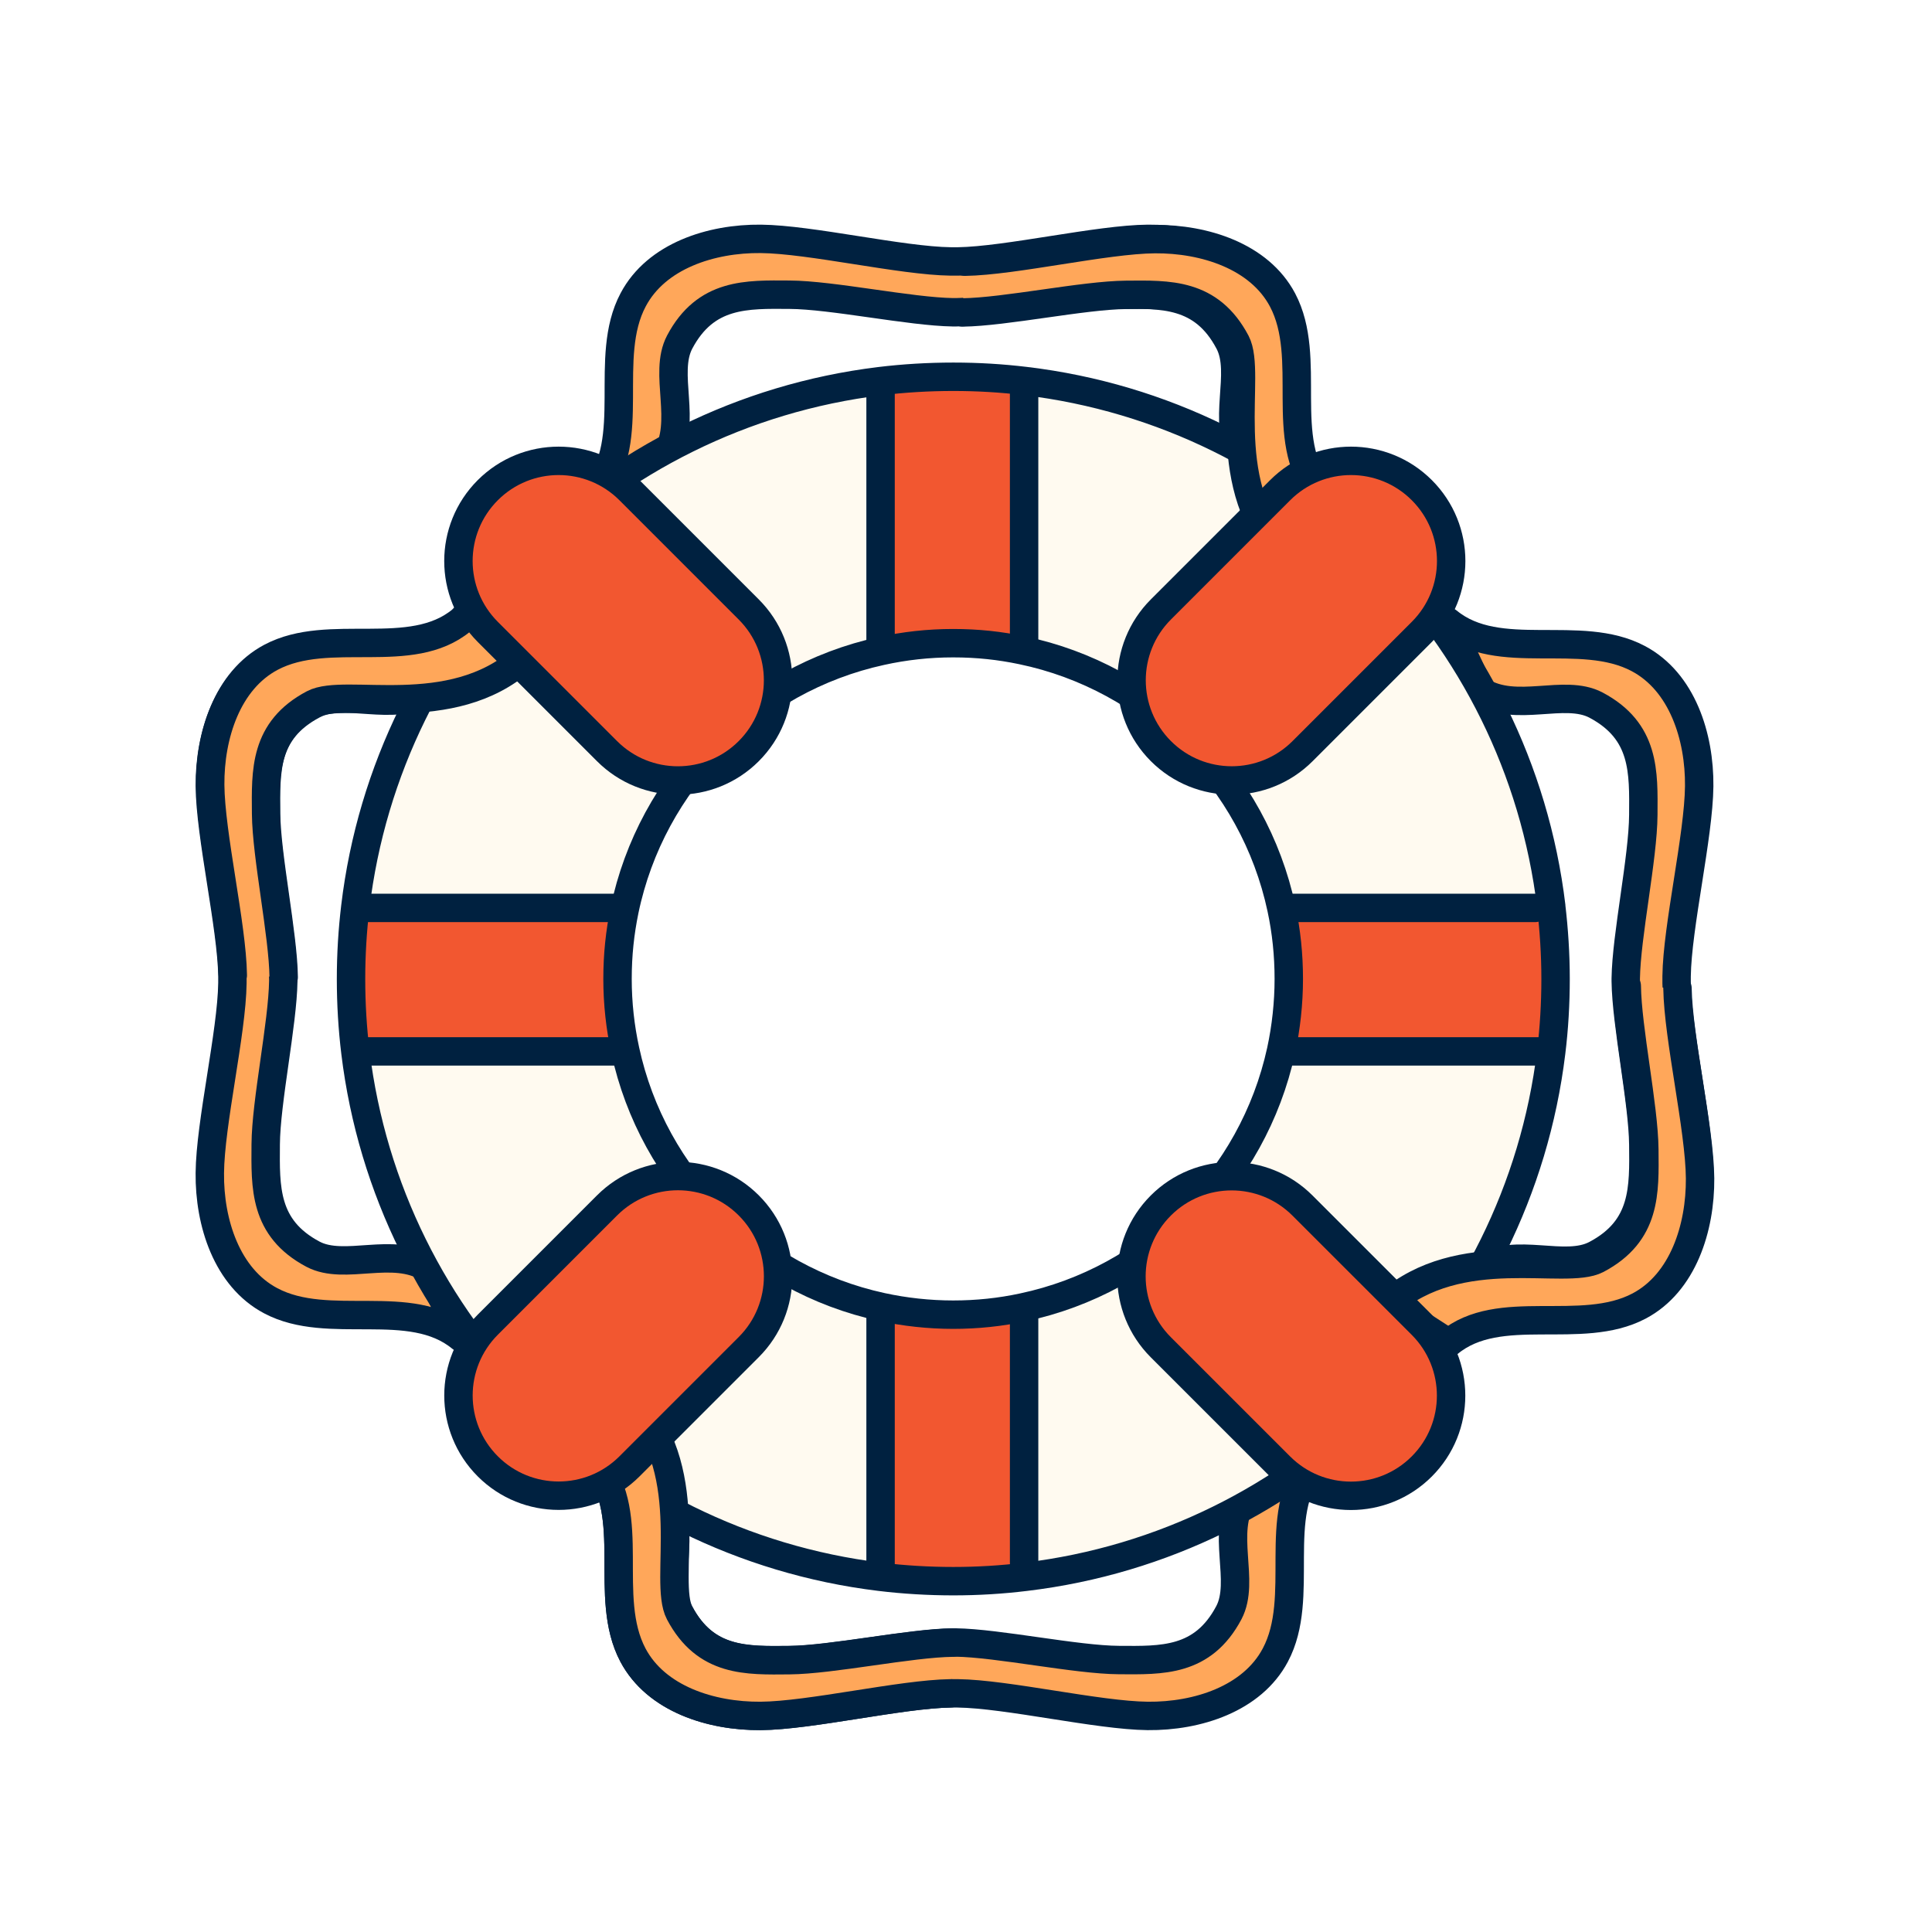
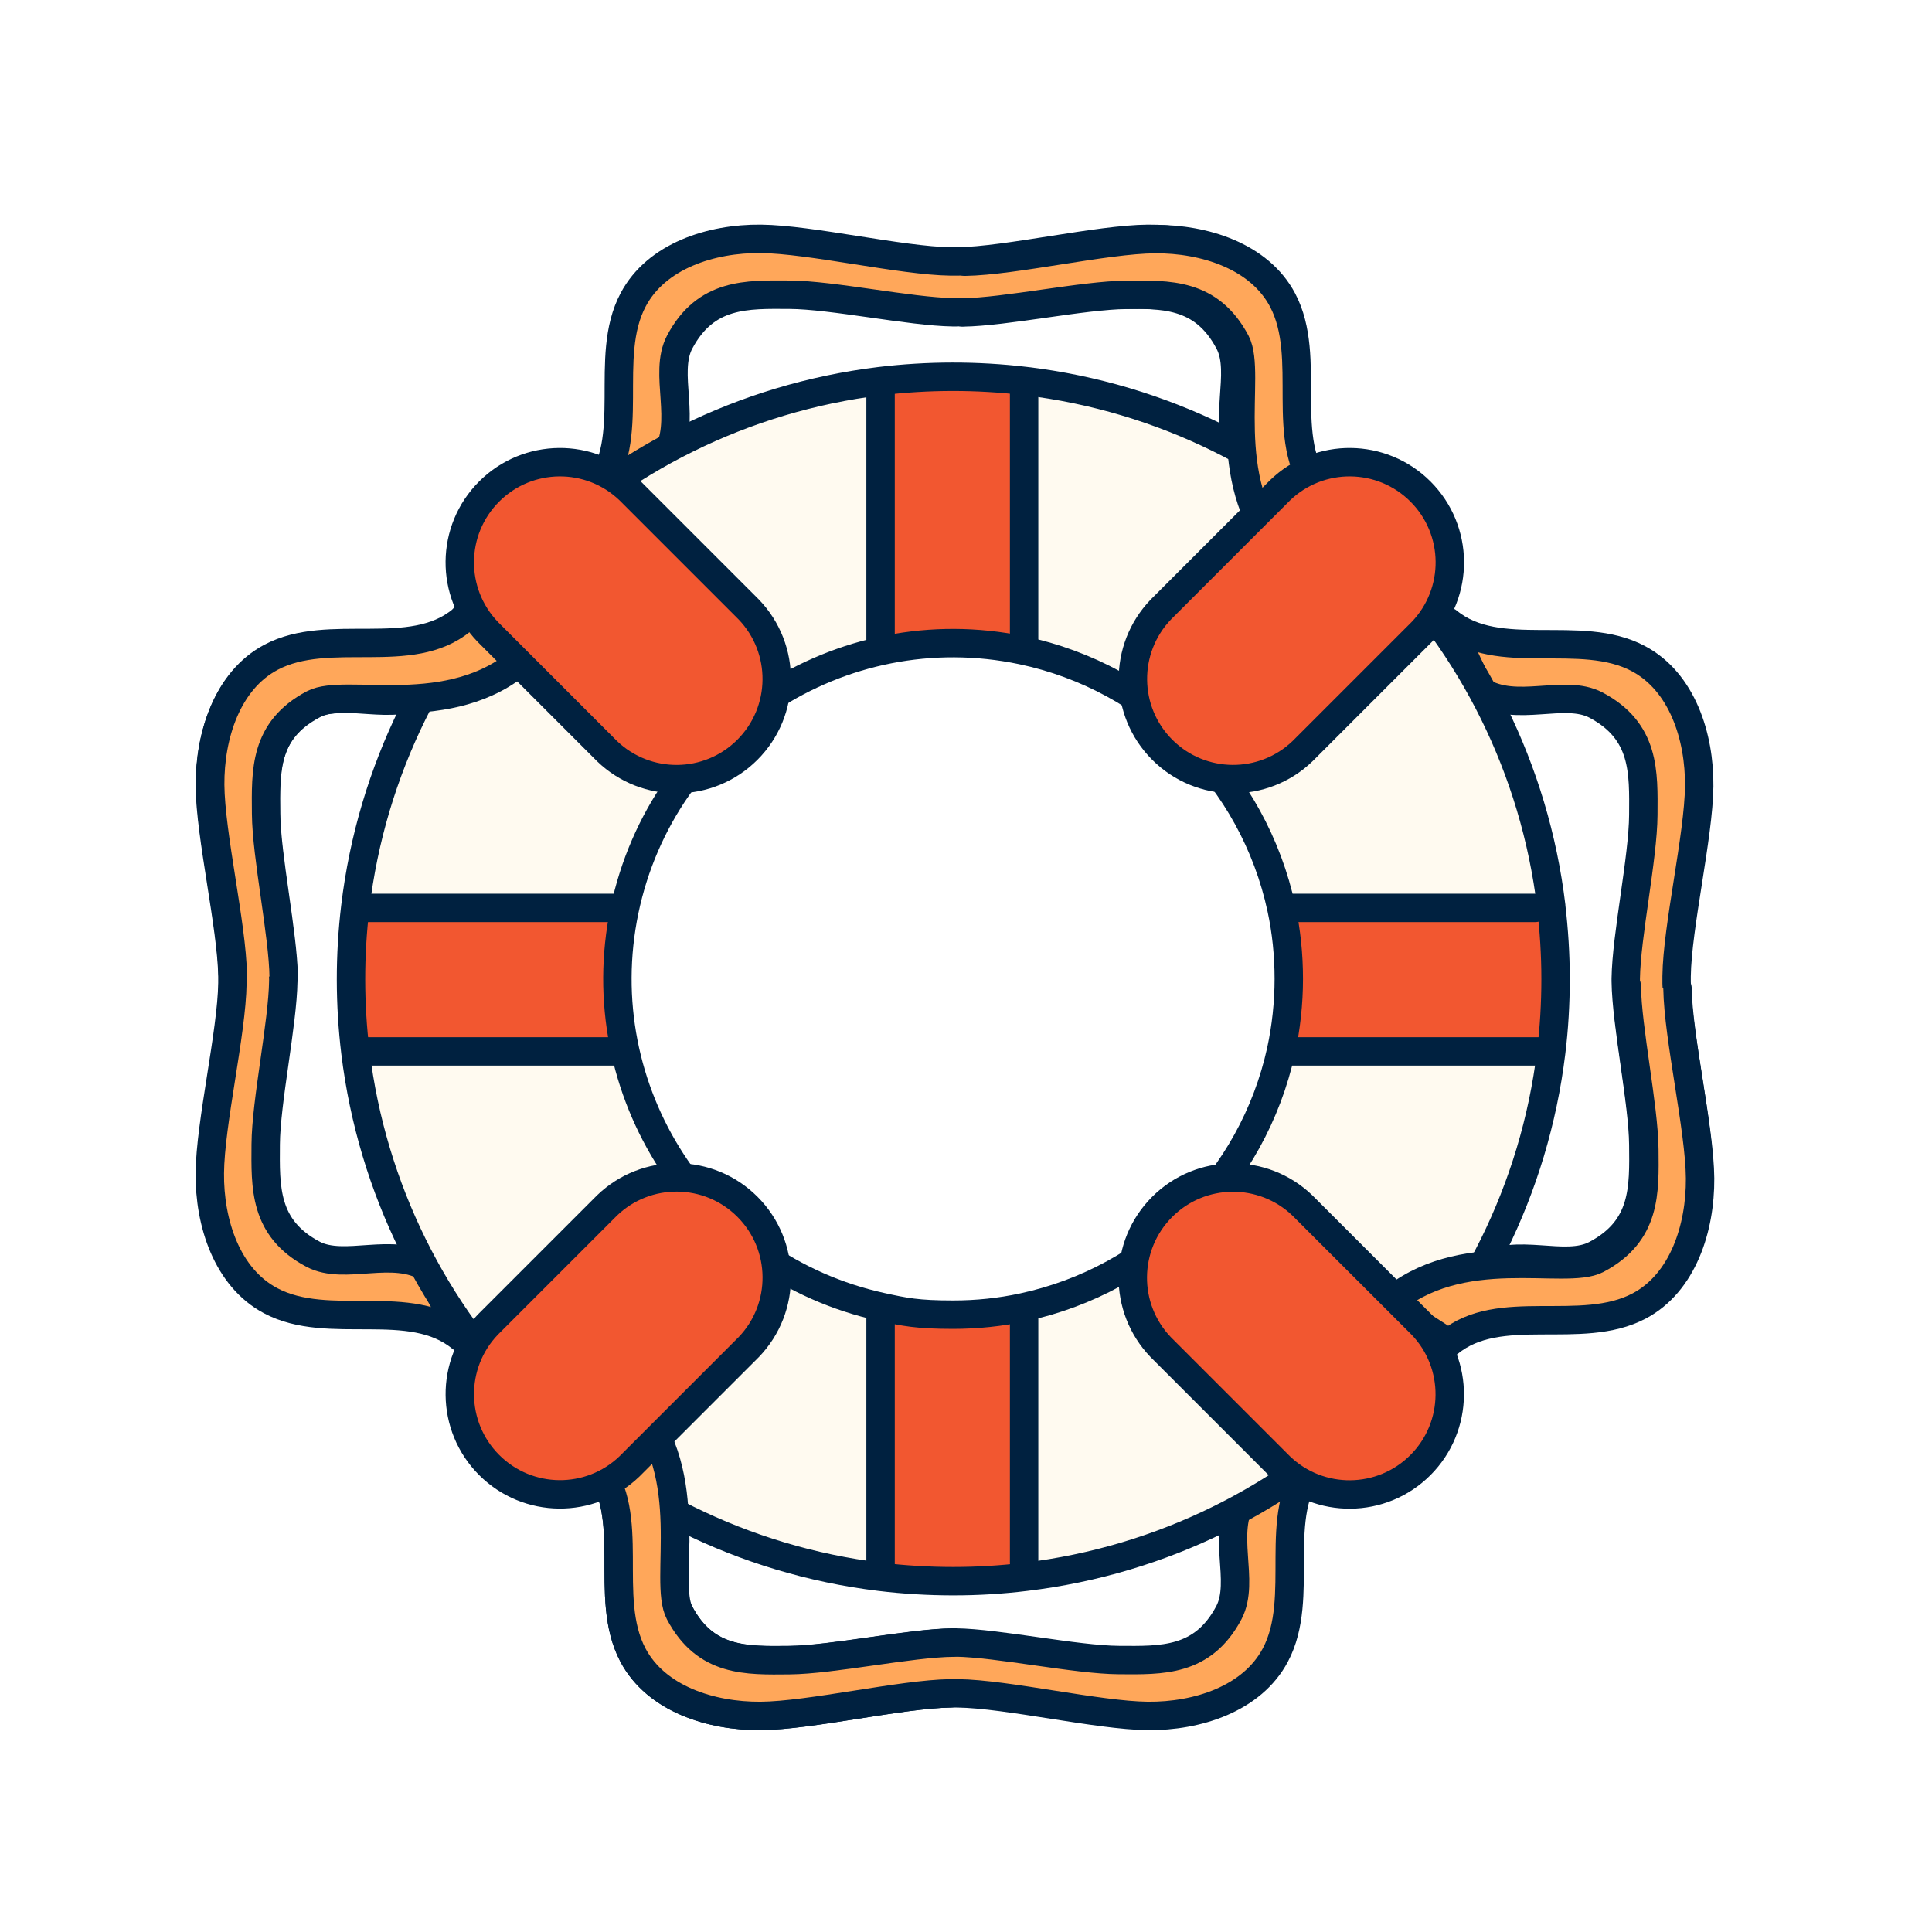
- <svg xmlns="http://www.w3.org/2000/svg" version="1.1" id="Layer_1" x="0px" y="0px" viewBox="0 0 68 68" style="enable-background:new 0 0 68 68;" xml:space="preserve">
-   <style type="text/css">
- 	.st0{fill:#FFA75A;stroke:#002140;stroke-linecap:round;stroke-linejoin:round;}
- 	.st1{fill:#F25730;}
- 	.st2{fill:#FFFAF0;}
- 	.st3{fill:none;stroke:#002140;stroke-linecap:round;stroke-linejoin:round;}
- 	.st4{fill:#FFA75A;}
- 	.st5{fill:#F25730;stroke:#002140;stroke-linecap:round;stroke-linejoin:round;}
- </style>
-   <path class="st0" d="M59.011,34.61c0.026,1.744,0.782,4.944,0.795,6.688c0.013,1.744-0.601,3.677-2.143,4.493  c-2.049,1.083-4.918-0.176-6.705,1.302l1.155-2.448c1.254-0.782,2.947,0.099,4.059-0.49c1.74-0.919,1.68-2.362,1.667-3.866  c-0.013-1.503-0.601-4.252-0.618-5.756v-0.095c0.021-1.503,0.61-4.252,0.618-5.756c0.009-1.503,0.069-2.947-1.667-3.866  c-1.117-0.588-2.809,0.292-4.059-0.49l-1.155-2.448c1.787,1.473,4.66,0.215,6.705,1.302c1.542,0.816,2.161,2.745,2.143,4.493  c-0.017,1.748-0.773,4.944-0.795,6.688v0.258V34.61z" />
-   <path class="st0" d="M33.458,59.6c-1.744,0.026-4.944,0.782-6.688,0.795c-1.744,0.013-3.677-0.601-4.493-2.143  c-1.082-2.049,0.176-4.918-1.302-6.705l2.448,1.155c0.782,1.254-0.099,2.947,0.49,4.059c0.919,1.74,2.362,1.68,3.866,1.667  c1.503-0.013,4.252-0.601,5.756-0.618h0.095c1.503,0.021,4.252,0.61,5.756,0.618c1.503,0.009,2.947,0.069,3.866-1.667  c0.589-1.117-0.292-2.809,0.49-4.059l2.448-1.155c-1.473,1.787-0.215,4.66-1.302,6.705c-0.816,1.542-2.745,2.161-4.493,2.143  s-4.944-0.773-6.688-0.795H33.45H33.458z" />
-   <path class="st0" d="M33.716,9.202c1.744-0.026,4.944-0.782,6.688-0.795c1.744-0.013,3.677,0.601,4.493,2.143  c1.082,2.049-0.176,4.918,1.301,6.705l-2.448-1.156c-0.782-1.254,0.099-2.947-0.49-4.059c-0.919-1.74-2.362-1.679-3.866-1.667  c-1.503,0.013-4.253,0.601-5.756,0.618h-0.094c-1.503-0.021-4.253-0.61-5.756-0.618c-1.503-0.009-2.947-0.069-3.866,1.667  c-0.588,1.117,0.292,2.809-0.49,4.059l-2.448,1.156c1.473-1.787,0.215-4.66,1.302-6.705c0.816-1.542,2.745-2.161,4.493-2.143  c1.748,0.017,4.944,0.773,6.688,0.795h0.258H33.716z" />
-   <path class="st0" d="M8.18,34.352c-0.026-1.744-0.782-4.944-0.795-6.688c-0.013-1.744,0.601-3.677,2.143-4.493  c2.049-1.082,4.918,0.176,6.705-1.302l-1.155,2.448c-1.254,0.782-2.947-0.099-4.059,0.49c-1.74,0.919-1.68,2.362-1.667,3.866  c0.013,1.503,0.601,4.252,0.619,5.756v0.094c-0.021,1.503-0.61,4.252-0.619,5.756c-0.009,1.503-0.069,2.947,1.667,3.866  c1.117,0.588,2.809-0.292,4.059,0.49l1.155,2.448c-1.787-1.473-4.66-0.215-6.705-1.301c-1.542-0.816-2.161-2.745-2.143-4.493  c0.013-1.744,0.773-4.944,0.795-6.688v-0.258V34.352z" />
-   <path class="st1" d="M54.598,31.891c0.099,0.838,0.155,1.697,0.155,2.564c0,0.868-0.052,1.744-0.155,2.586l-0.326-0.039h-9.055  l-0.12-0.026c0.176-0.812,0.271-1.658,0.271-2.526c0-0.868-0.09-1.68-0.258-2.478l0.112-0.021h8.818l0.567-0.065L54.598,31.891z" />
-   <path class="st2" d="M54.597,31.89l-0.567,0.065h-8.818L45.1,31.976c-0.971-4.557-4.57-8.14-9.132-9.089l0.073-0.339v-8.814  l0.039-0.326c9.673,1.151,17.349,8.814,18.513,18.487L54.597,31.89z" />
-   <path class="st2" d="M54.267,37.007l0.326,0.039c-1.177,9.652-8.836,17.298-18.492,18.457l-0.056-0.507v-8.818l-0.039-0.163  c4.532-0.958,8.101-4.514,9.085-9.033l0.12,0.026H54.267z" />
-   <path class="st1" d="M36.046,54.995l0.056,0.507c-0.838,0.103-1.688,0.155-2.551,0.155c-0.863,0-1.74-0.052-2.586-0.155l0.03-0.266  v-9.055l0.039-0.176c0.807,0.176,1.654,0.271,2.517,0.271c0.863,0,1.667-0.086,2.457-0.258l0.039,0.163V55V54.995z" />
-   <path class="st1" d="M36.084,13.408l-0.039,0.326v8.818l-0.073,0.339c-0.782-0.163-1.594-0.249-2.423-0.249  c-0.829,0-1.714,0.095-2.53,0.275l-0.026-0.125v-9.059l-0.039-0.318c0.851-0.103,1.714-0.155,2.594-0.155  c0.881,0,1.701,0.052,2.53,0.15L36.084,13.408z" />
-   <path class="st2" d="M31.033,46.001l-0.039,0.176v9.055l-0.03,0.266c-9.639-1.173-17.285-8.818-18.457-18.457l0.262-0.03h9.055  l0.185-0.039c0.971,4.502,4.519,8.054,9.025,9.033V46.001z" />
-   <path class="st2" d="M30.994,22.784l0.026,0.125c-4.532,0.988-8.088,4.579-9.037,9.128l-0.395-0.086h-8.818l-0.271-0.03  c1.151-9.665,8.801-17.332,18.457-18.513l0.039,0.318v9.055V22.784z" />
-   <path class="st1" d="M22.009,36.968l-0.185,0.039h-9.055l-0.262,0.03c-0.103-0.846-0.155-1.71-0.155-2.581  c0-0.872,0.052-1.701,0.15-2.53l0.271,0.03h8.818l0.395,0.086c-0.159,0.777-0.245,1.589-0.245,2.414  c0,0.825,0.094,1.701,0.271,2.513H22.009z" />
-   <path class="st3" d="M54.596,31.89c0.099,0.838,0.155,1.697,0.155,2.564c0,0.868-0.051,1.744-0.155,2.586  c-1.177,9.652-8.836,17.298-18.492,18.457c-0.838,0.103-1.688,0.155-2.551,0.155c-0.863,0-1.74-0.052-2.586-0.155  c-9.639-1.173-17.285-8.818-18.457-18.457c-0.103-0.846-0.155-1.71-0.155-2.581c0-0.872,0.052-1.701,0.15-2.53  c1.151-9.665,8.801-17.332,18.457-18.513c0.851-0.103,1.714-0.155,2.594-0.155c0.881,0,1.701,0.051,2.53,0.15  c9.673,1.151,17.349,8.814,18.513,18.487L54.596,31.89z" />
-   <path class="st3" d="M45.103,31.977c0.172,0.799,0.258,1.628,0.258,2.478c0,0.85-0.095,1.714-0.271,2.526  c-0.988,4.519-4.557,8.075-9.085,9.033c-0.795,0.172-1.615,0.258-2.457,0.258s-1.709-0.094-2.517-0.271  c-4.506-0.979-8.054-4.532-9.025-9.033c-0.176-0.807-0.271-1.649-0.271-2.513c0-0.863,0.086-1.637,0.245-2.414  c0.945-4.549,4.502-8.14,9.037-9.128c0.816-0.18,1.662-0.275,2.53-0.275c0.868,0,1.641,0.086,2.423,0.249  C40.533,23.837,44.132,27.419,45.103,31.977z" />
-   <path class="st3" d="M12.772,31.955h8.814" />
-   <path class="st3" d="M21.823,37.006h-9.05" />
-   <path class="st3" d="M45.216,31.955h8.814" />
-   <path class="st3" d="M54.266,37.006h-9.05" />
-   <path class="st3" d="M36.045,13.734v8.814" />
-   <path class="st3" d="M30.993,22.784v-9.05" />
-   <path class="st3" d="M36.045,46.177v8.818" />
-   <path class="st3" d="M30.993,55.231v-9.055" />
-   <path class="st4" d="M33.458,59.6c-1.744,0.026-4.944,0.782-6.688,0.795c-1.744,0.013-3.677-0.601-4.493-2.143  c-1.082-2.049,0.176-4.918-1.301-6.705l1.374-2.135c2.234,2.526,0.979,6.237,1.568,7.354c0.919,1.74,2.362,1.68,3.866,1.667  c1.503-0.013,4.252-0.601,5.756-0.618" />
-   <path class="st3" d="M33.458,59.6c-1.744,0.026-4.944,0.782-6.688,0.795c-1.744,0.013-3.677-0.601-4.493-2.143  c-1.082-2.049,0.176-4.918-1.301-6.705l1.374-2.135c2.234,2.526,0.979,6.237,1.568,7.354c0.919,1.74,2.362,1.68,3.866,1.667  c1.503-0.013,4.252-0.601,5.756-0.618" />
-   <path class="st4" d="M8.193,34.313c-0.026-1.744-0.782-4.944-0.795-6.688C7.385,25.881,8,23.948,9.542,23.132  c2.049-1.082,4.918,0.176,6.705-1.301l1.229-1.28l0.911,2.654c-2.526,2.234-6.237,0.979-7.354,1.568  c-1.74,0.919-1.679,2.363-1.667,3.866c0.013,1.503,0.601,4.252,0.619,5.756" />
-   <path class="st3" d="M8.193,34.313c-0.026-1.744-0.782-4.944-0.795-6.688C7.385,25.881,8,23.948,9.542,23.132  c2.049-1.082,4.918,0.176,6.705-1.301l1.229-1.28l0.911,2.654c-2.526,2.234-6.237,0.979-7.354,1.568  c-1.74,0.919-1.679,2.363-1.667,3.866c0.013,1.503,0.601,4.252,0.619,5.756" />
-   <path class="st4" d="M33.961,9.211c1.744-0.026,4.944-0.782,6.688-0.795c1.744-0.013,3.677,0.601,4.493,2.143  c1.082,2.049-0.176,4.918,1.301,6.705l-1.375,2.135c-2.234-2.526-0.979-6.237-1.568-7.354c-0.919-1.74-2.362-1.679-3.866-1.667  c-1.503,0.013-4.252,0.601-5.756,0.619" />
-   <path class="st3" d="M33.961,9.211c1.744-0.026,4.944-0.782,6.688-0.795c1.744-0.013,3.677,0.601,4.493,2.143  c1.082,2.049-0.176,4.918,1.301,6.705l-1.375,2.135c-2.234-2.526-0.979-6.237-1.568-7.354c-0.919-1.74-2.362-1.679-3.866-1.667  c-1.503,0.013-4.252,0.601-5.756,0.619" />
-   <path class="st4" d="M59.042,34.785c0.026,1.744,0.782,4.944,0.795,6.688c0.013,1.744-0.601,3.677-2.143,4.493  c-2.049,1.082-4.918-0.176-6.705,1.301l-2.135-1.375c2.526-2.234,6.237-0.979,7.354-1.568c1.74-0.919,1.68-2.362,1.667-3.866  c-0.013-1.503-0.601-4.252-0.618-5.756" />
-   <path class="st3" d="M59.042,34.785c0.026,1.744,0.782,4.944,0.795,6.688c0.013,1.744-0.601,3.677-2.143,4.493  c-2.049,1.082-4.918-0.176-6.705,1.301l-2.135-1.375c2.526-2.234,6.237-0.979,7.354-1.568c1.74-0.919,1.68-2.362,1.667-3.866  c-0.013-1.503-0.601-4.252-0.618-5.756" />
-   <path class="st5" d="M22.155,17.253c-1.377-1.377-3.61-1.377-4.987,0c-1.377,1.377-1.377,3.61,0,4.987l4.198,4.198  c1.377,1.377,3.61,1.377,4.987,0c1.377-1.377,1.377-3.61,0-4.987L22.155,17.253z" />
-   <path class="st5" d="M50.044,22.24c1.377-1.377,1.377-3.61,0-4.987c-1.377-1.377-3.61-1.377-4.987,0L40.86,21.45  c-1.377,1.377-1.377,3.61,0,4.987c1.377,1.377,3.61,1.377,4.987,0L50.044,22.24z" />
-   <path class="st5" d="M45.054,51.615c1.377,1.377,3.61,1.377,4.987,0c1.377-1.377,1.377-3.61,0-4.987l-4.198-4.197  c-1.377-1.377-3.61-1.377-4.987,0c-1.377,1.377-1.377,3.61,0,4.987L45.054,51.615z" />
-   <path class="st5" d="M17.169,46.624c-1.377,1.377-1.377,3.61,0,4.987c1.377,1.377,3.61,1.377,4.987,0l4.198-4.198  c1.377-1.377,1.377-3.61,0-4.987c-1.377-1.377-3.61-1.377-4.987,0L17.169,46.624z" />
+ <svg xmlns="http://www.w3.org/2000/svg" xml:space="preserve" id="Layer_1" x="0" y="0" viewBox="0 0 68 68">
+   <style>.st0{fill:#ffa75a;stroke:#002140;stroke-linecap:round;stroke-linejoin:round}.st1{fill:#f25730}.st2{fill:#fffaf0}.st3{fill:none;stroke:#002140;stroke-linecap:round;stroke-linejoin:round}.st4{fill:#ffa75a}.st5{fill:#f25730;stroke:#002140;stroke-linecap:round;stroke-linejoin:round}</style>
+   <path d="M59.011 34.61c.026 1.744.782 4.944.795 6.688s-.601 3.677-2.143 4.493c-2.049 1.083-4.918-.176-6.705 1.302l1.155-2.448c1.254-.782 2.947.099 4.059-.49 1.74-.919 1.68-2.362 1.667-3.866-.013-1.503-.601-4.252-.618-5.756v-.095c.021-1.503.61-4.252.618-5.756.009-1.503.069-2.947-1.667-3.866-1.117-.588-2.809.292-4.059-.49l-1.155-2.448c1.787 1.473 4.66.215 6.705 1.302 1.542.816 2.161 2.745 2.143 4.493-.017 1.748-.773 4.944-.795 6.688v.258zM33.458 59.6c-1.744.026-4.944.782-6.688.795s-3.677-.601-4.493-2.143c-1.082-2.049.176-4.918-1.302-6.705l2.448 1.155c.782 1.254-.099 2.947.49 4.059.919 1.74 2.362 1.68 3.866 1.667 1.503-.013 4.252-.601 5.756-.618h.095c1.503.021 4.252.61 5.756.618 1.503.009 2.947.069 3.866-1.667.589-1.117-.292-2.809.49-4.059l2.448-1.155c-1.473 1.787-.215 4.66-1.302 6.705-.816 1.542-2.745 2.161-4.493 2.143s-4.944-.773-6.688-.795h-.257zm.258-50.398c1.744-.026 4.944-.782 6.688-.795s3.677.601 4.493 2.143c1.082 2.049-.176 4.918 1.301 6.705l-2.448-1.156c-.782-1.254.099-2.947-.49-4.059-.919-1.74-2.362-1.679-3.866-1.667-1.503.013-4.253.601-5.756.618h-.094c-1.503-.021-4.253-.61-5.756-.618s-2.947-.069-3.866 1.667c-.588 1.117.292 2.809-.49 4.059l-2.448 1.156c1.473-1.787.215-4.66 1.302-6.705.816-1.542 2.745-2.161 4.493-2.143 1.748.017 4.944.773 6.688.795h.258zM8.18 34.352c-.026-1.744-.782-4.944-.795-6.688s.601-3.677 2.143-4.493c2.049-1.082 4.918.176 6.705-1.302l-1.155 2.448c-1.254.782-2.947-.099-4.059.49-1.74.919-1.68 2.362-1.667 3.866.013 1.503.601 4.252.619 5.756v.094c-.021 1.503-.61 4.252-.619 5.756-.009 1.503-.069 2.947 1.667 3.866 1.117.588 2.809-.292 4.059.49l1.155 2.448c-1.787-1.473-4.66-.215-6.705-1.301-1.542-.816-2.161-2.745-2.143-4.493.013-1.744.773-4.944.795-6.688v-.258z" class="st0" />
+   <path d="M54.598 31.891a21.5 21.5 0 0 1 0 5.15l-.326-.039h-9.055l-.12-.026a11.9 11.9 0 0 0 .013-5.004l.112-.021h8.818l.567-.065z" class="st1" />
+   <path d="m54.597 31.89-.567.065h-8.818l-.112.021a11.83 11.83 0 0 0-9.132-9.089l.073-.339v-8.814l.039-.326c9.673 1.151 17.349 8.814 18.513 18.487zm-.33 5.117.326.039c-1.177 9.652-8.836 17.298-18.492 18.457l-.056-.507v-8.818l-.039-.163a11.83 11.83 0 0 0 9.085-9.033l.12.026h9.056z" class="st2" />
+   <path d="m36.046 54.995.056.507q-1.257.155-2.551.155c-.863 0-1.74-.052-2.586-.155l.03-.266v-9.055l.039-.176a11.8 11.8 0 0 0 4.974.013l.039.163V55zm.038-41.587-.039.326v8.818l-.073.339a11.9 11.9 0 0 0-4.953.026l-.026-.125v-9.059l-.039-.318a21.6 21.6 0 0 1 5.124-.005z" class="st1" />
+   <path d="m31.033 46.001-.039.176v9.055l-.03.266c-9.639-1.173-17.285-8.818-18.457-18.457l.262-.03h9.055l.185-.039a11.83 11.83 0 0 0 9.025 9.033zm-.039-23.217.026.125a11.83 11.83 0 0 0-9.037 9.128l-.395-.086H12.77l-.271-.03c1.151-9.665 8.801-17.332 18.457-18.513l.039.318v9.058z" class="st2" />
+   <path d="m22.009 36.968-.185.039h-9.055l-.262.03a21.4 21.4 0 0 1-.005-5.111l.271.03h8.818l.395.086a12 12 0 0 0-.245 2.414c0 .825.094 1.701.271 2.513z" class="st1" />
+   <path d="M54.596 31.89c.099.838.155 1.697.155 2.564 0 .868-.051 1.744-.155 2.586-1.177 9.652-8.836 17.298-18.492 18.457q-1.257.155-2.551.155c-.863 0-1.74-.052-2.586-.155-9.639-1.173-17.285-8.818-18.457-18.457a21.4 21.4 0 0 1-.005-5.111c1.151-9.665 8.801-17.332 18.457-18.513a21.6 21.6 0 0 1 5.124-.005c9.673 1.151 17.349 8.814 18.513 18.487z" class="st3" />
+   <path d="M45.103 31.977c.172.799.258 1.628.258 2.478s-.095 1.714-.271 2.526a11.84 11.84 0 0 1-9.085 9.033q-1.193.258-2.457.258c-1.264 0-1.709-.094-2.517-.271a11.827 11.827 0 0 1-9.051-13.96 11.824 11.824 0 0 1 13.99-9.154 11.83 11.83 0 0 1 9.133 9.09m-32.331-.022h8.814m.237 5.051h-9.05m32.443-5.051h8.814m.236 5.051h-9.05m-9.171-23.272v8.814m-5.052.236v-9.05m5.052 32.443v8.818m-5.052.236v-9.055" class="st3" />
+   <path d="M33.458 59.6c-1.744.026-4.944.782-6.688.795s-3.677-.601-4.493-2.143c-1.082-2.049.176-4.918-1.301-6.705l1.374-2.135c2.234 2.526.979 6.237 1.568 7.354.919 1.74 2.362 1.68 3.866 1.667 1.503-.013 4.252-.601 5.756-.618" class="st4" />
+   <path d="M33.458 59.6c-1.744.026-4.944.782-6.688.795s-3.677-.601-4.493-2.143c-1.082-2.049.176-4.918-1.301-6.705l1.374-2.135c2.234 2.526.979 6.237 1.568 7.354.919 1.74 2.362 1.68 3.866 1.667 1.503-.013 4.252-.601 5.756-.618" class="st3" />
+   <path d="M8.193 34.313c-.026-1.744-.782-4.944-.795-6.688S8 23.948 9.542 23.132c2.049-1.082 4.918.176 6.705-1.301l1.229-1.28.911 2.654c-2.526 2.234-6.237.979-7.354 1.568-1.74.919-1.679 2.363-1.667 3.866s.601 4.252.619 5.756" class="st4" />
+   <path d="M8.193 34.313c-.026-1.744-.782-4.944-.795-6.688S8 23.948 9.542 23.132c2.049-1.082 4.918.176 6.705-1.301l1.229-1.28.911 2.654c-2.526 2.234-6.237.979-7.354 1.568-1.74.919-1.679 2.363-1.667 3.866s.601 4.252.619 5.756" class="st3" />
+   <path d="M33.961 9.211c1.744-.026 4.944-.782 6.688-.795s3.677.601 4.493 2.143c1.082 2.049-.176 4.918 1.301 6.705l-1.375 2.135c-2.234-2.526-.979-6.237-1.568-7.354-.919-1.74-2.362-1.679-3.866-1.667-1.503.013-4.252.601-5.756.619" class="st4" />
+   <path d="M33.961 9.211c1.744-.026 4.944-.782 6.688-.795s3.677.601 4.493 2.143c1.082 2.049-.176 4.918 1.301 6.705l-1.375 2.135c-2.234-2.526-.979-6.237-1.568-7.354-.919-1.74-2.362-1.679-3.866-1.667-1.503.013-4.252.601-5.756.619" class="st3" />
+   <path d="M59.042 34.785c.026 1.744.782 4.944.795 6.688s-.601 3.677-2.143 4.493c-2.049 1.082-4.918-.176-6.705 1.301l-2.135-1.375c2.526-2.234 6.237-.979 7.354-1.568 1.74-.919 1.68-2.362 1.667-3.866-.013-1.503-.601-4.252-.618-5.756" class="st4" />
+   <path d="M59.042 34.785c.026 1.744.782 4.944.795 6.688s-.601 3.677-2.143 4.493c-2.049 1.082-4.918-.176-6.705 1.301l-2.135-1.375c2.526-2.234 6.237-.979 7.354-1.568 1.74-.919 1.68-2.362 1.667-3.866-.013-1.503-.601-4.252-.618-5.756" class="st3" />
+   <path d="M22.155 17.253a3.527 3.527 0 0 0-4.987 4.987l4.198 4.198a3.527 3.527 0 0 0 4.987-4.987zm27.889 4.987a3.527 3.527 0 0 0-4.987-4.987L40.86 21.45a3.527 3.527 0 0 0 4.987 4.987zm-4.99 29.375a3.527 3.527 0 0 0 4.987-4.987l-4.198-4.197a3.527 3.527 0 0 0-4.987 4.987zm-27.885-4.991a3.527 3.527 0 0 0 4.987 4.987l4.198-4.198a3.527 3.527 0 0 0-4.987-4.987z" class="st5" />
</svg>
